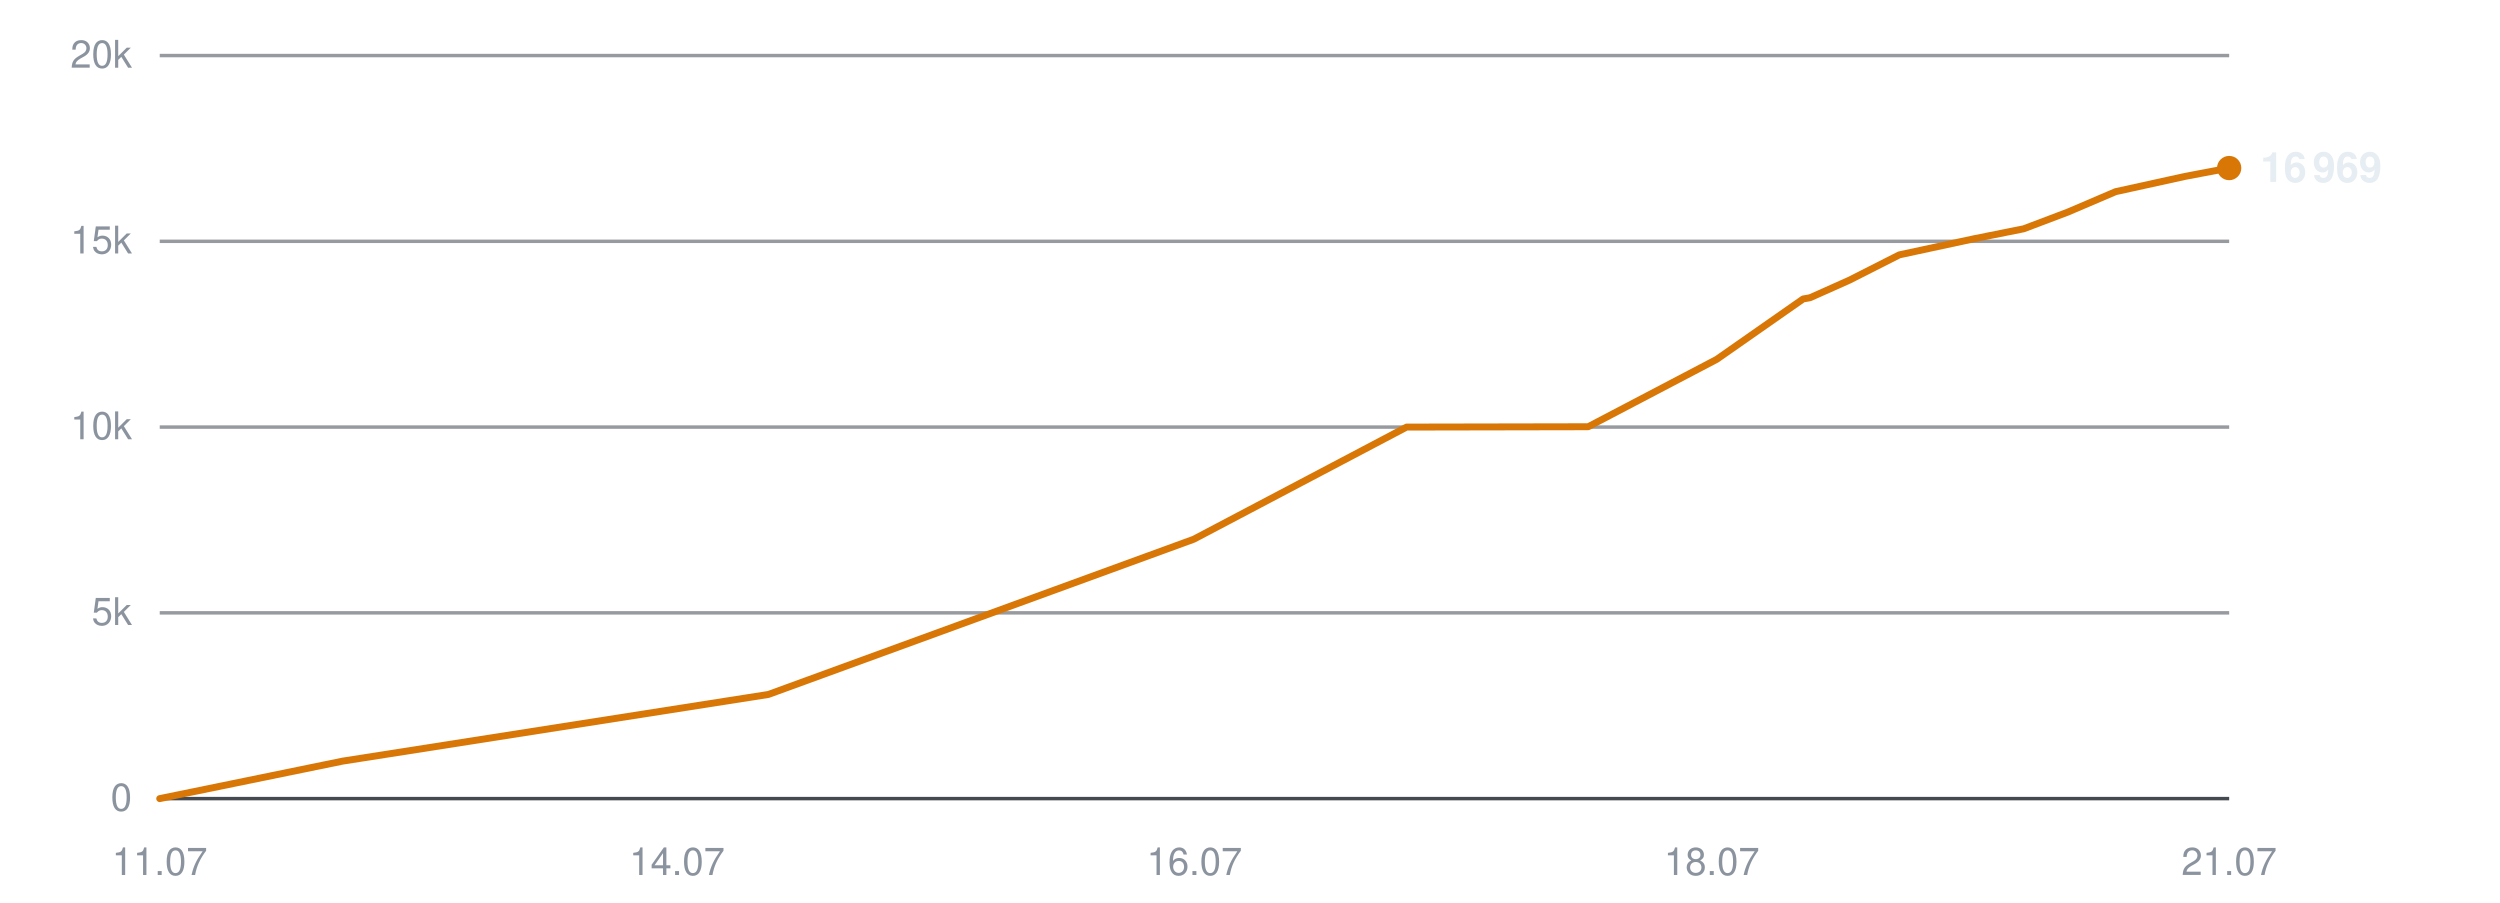
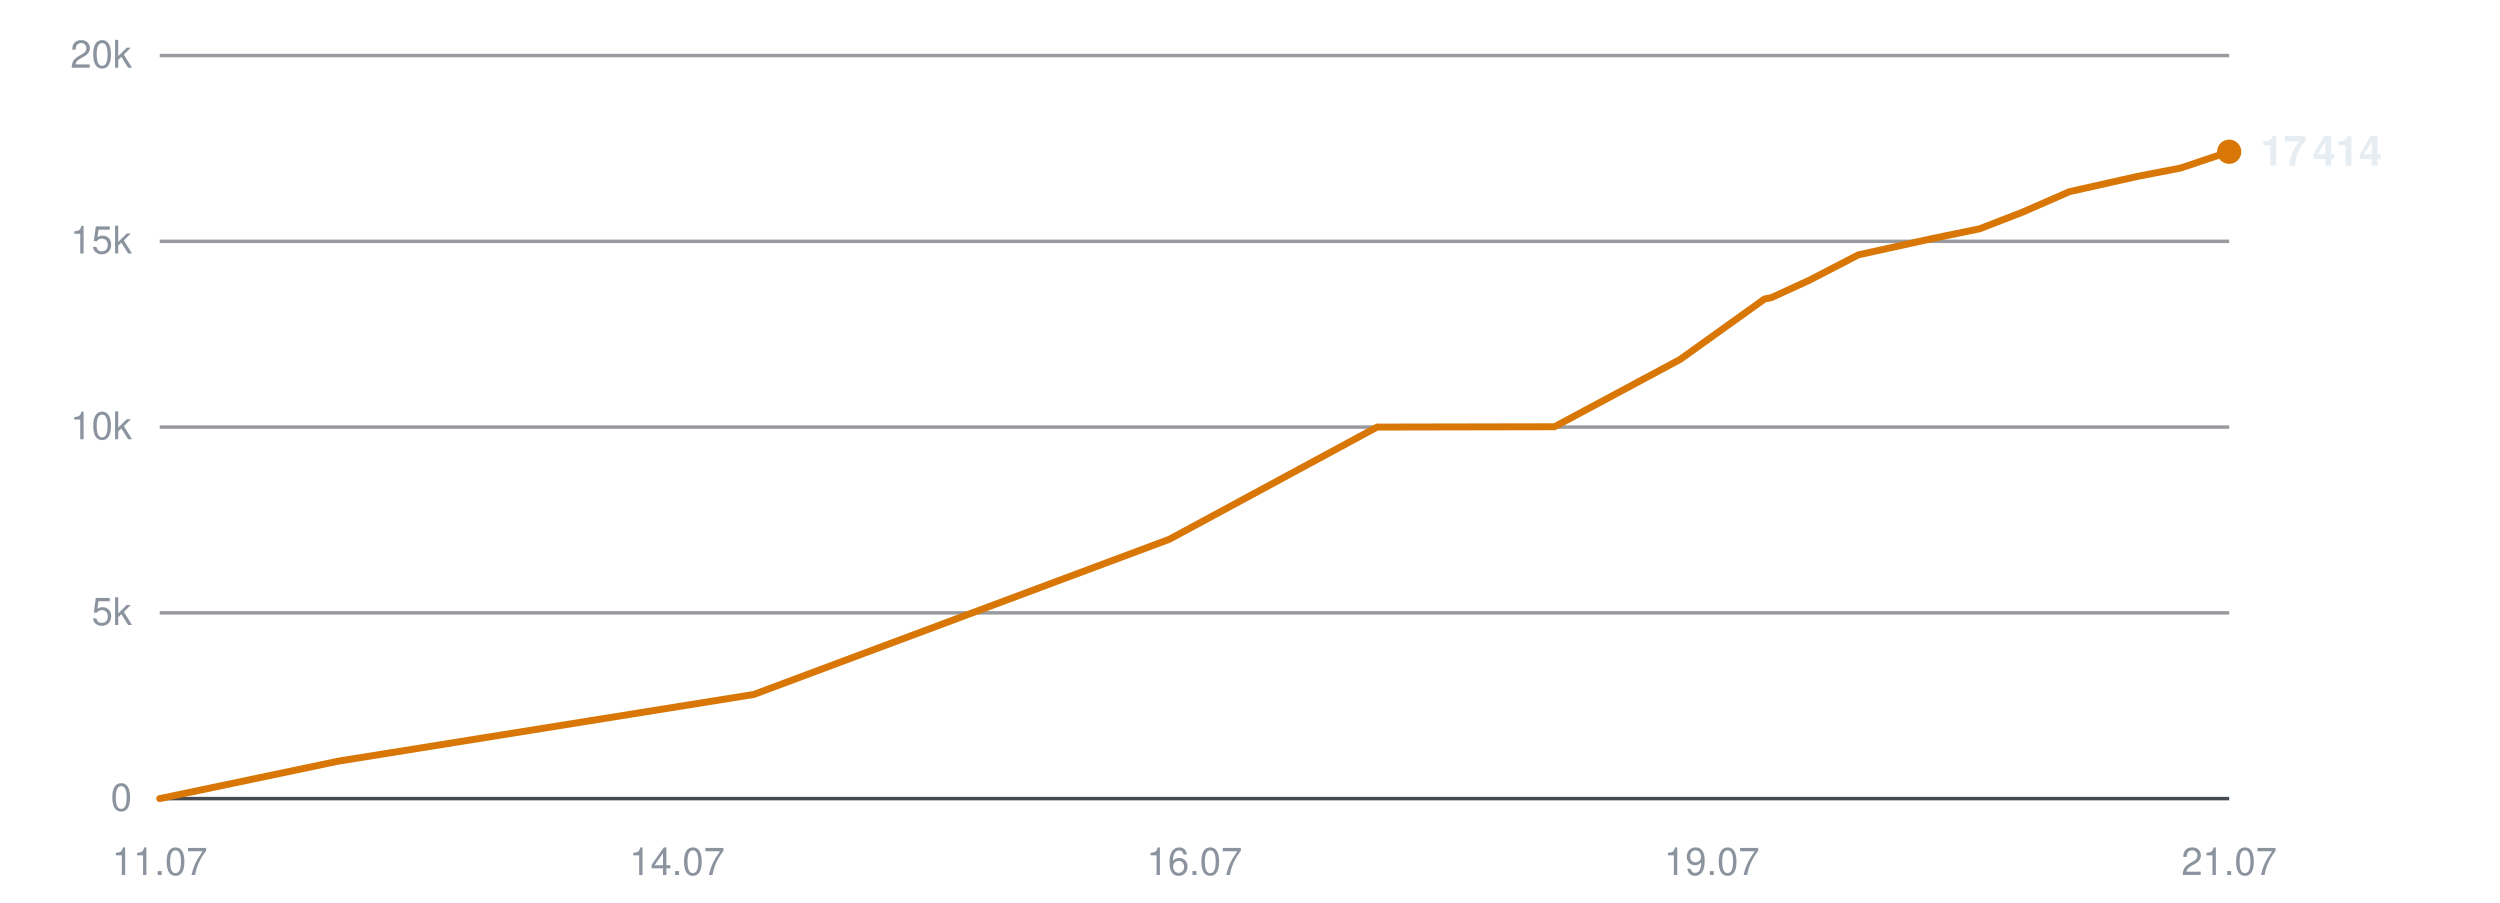
<svg xmlns="http://www.w3.org/2000/svg" viewBox="0 0 720 260" width="720" height="260" role="img" aria-label="Subscribers over time">
  <line x1="46" y1="230.0" x2="642" y2="230.0" stroke="#30363d" stroke-width="1" opacity="0.9" />
  <text x="38" y="233.5" text-anchor="end" font-family="-apple-system,BlinkMacSystemFont,'Segoe UI',Helvetica,Arial,sans-serif" font-size="11" fill="#8b949e">0</text>
  <line x1="46" y1="176.5" x2="642" y2="176.5" stroke="#30363d" stroke-width="1" opacity="0.5" />
  <text x="38" y="180.0" text-anchor="end" font-family="-apple-system,BlinkMacSystemFont,'Segoe UI',Helvetica,Arial,sans-serif" font-size="11" fill="#8b949e">5k</text>
  <line x1="46" y1="123.0" x2="642" y2="123.0" stroke="#30363d" stroke-width="1" opacity="0.5" />
  <text x="38" y="126.5" text-anchor="end" font-family="-apple-system,BlinkMacSystemFont,'Segoe UI',Helvetica,Arial,sans-serif" font-size="11" fill="#8b949e">10k</text>
  <line x1="46" y1="69.5" x2="642" y2="69.5" stroke="#30363d" stroke-width="1" opacity="0.5" />
  <text x="38" y="73.0" text-anchor="end" font-family="-apple-system,BlinkMacSystemFont,'Segoe UI',Helvetica,Arial,sans-serif" font-size="11" fill="#8b949e">15k</text>
  <line x1="46" y1="16.0" x2="642" y2="16.0" stroke="#30363d" stroke-width="1" opacity="0.5" />
  <text x="38" y="19.5" text-anchor="end" font-family="-apple-system,BlinkMacSystemFont,'Segoe UI',Helvetica,Arial,sans-serif" font-size="11" fill="#8b949e">20k</text>
  <text x="46.0" y="252" text-anchor="middle" font-family="-apple-system,BlinkMacSystemFont,'Segoe UI',Helvetica,Arial,sans-serif" font-size="11" fill="#8b949e">11.07</text>
  <text x="195.0" y="252" text-anchor="middle" font-family="-apple-system,BlinkMacSystemFont,'Segoe UI',Helvetica,Arial,sans-serif" font-size="11" fill="#8b949e">14.07</text>
  <text x="344.0" y="252" text-anchor="middle" font-family="-apple-system,BlinkMacSystemFont,'Segoe UI',Helvetica,Arial,sans-serif" font-size="11" fill="#8b949e">16.07</text>
-   <text x="493.0" y="252" text-anchor="middle" font-family="-apple-system,BlinkMacSystemFont,'Segoe UI',Helvetica,Arial,sans-serif" font-size="11" fill="#8b949e">18.07</text>
+   <text x="493.0" y="252" text-anchor="middle" font-family="-apple-system,BlinkMacSystemFont,'Segoe UI',Helvetica,Arial,sans-serif" font-size="11" fill="#8b949e">19.07</text>
  <text x="642.0" y="252" text-anchor="middle" font-family="-apple-system,BlinkMacSystemFont,'Segoe UI',Helvetica,Arial,sans-serif" font-size="11" fill="#8b949e">21.07</text>
-   <polyline points="46.0,230.0 98.7,219.2 221.3,200.0 343.8,155.3 405.1,123.0 457.4,122.9 494.4,103.5 519.3,86.1 521.0,85.8 521.4,85.7 532.6,80.7 547.0,73.4 568.8,68.7 582.8,65.9 595.5,61.1 609.3,55.2 629.3,50.8 642.0,48.4" fill="none" stroke="#d97706" stroke-width="2" stroke-linejoin="round" stroke-linecap="round" />
-   <circle cx="642.0" cy="48.4" r="3.5" fill="#d97706" />
-   <text x="651.0" y="52.4" font-family="-apple-system,BlinkMacSystemFont,'Segoe UI',Helvetica,Arial,sans-serif" font-size="12" font-weight="600" fill="#e6edf3">16 969</text>
+   <polyline points="46.0,230.0 97.5,219.2 217.1,200.0 336.8,155.3 396.6,123.0 447.7,122.9 483.9,103.5 508.2,86.1 509.8,85.8 510.2,85.7 521.1,80.7 535.2,73.4 556.5,68.7 570.1,65.9 582.5,61.1 596.0,55.2 615.6,50.8 628.0,48.4 642.0,43.7" fill="none" stroke="#d97706" stroke-width="2" stroke-linejoin="round" stroke-linecap="round" />
+   <circle cx="642.0" cy="43.7" r="3.5" fill="#d97706" />
+   <text x="651.0" y="47.7" font-family="-apple-system,BlinkMacSystemFont,'Segoe UI',Helvetica,Arial,sans-serif" font-size="12" font-weight="600" fill="#e6edf3">17 414</text>
</svg>
